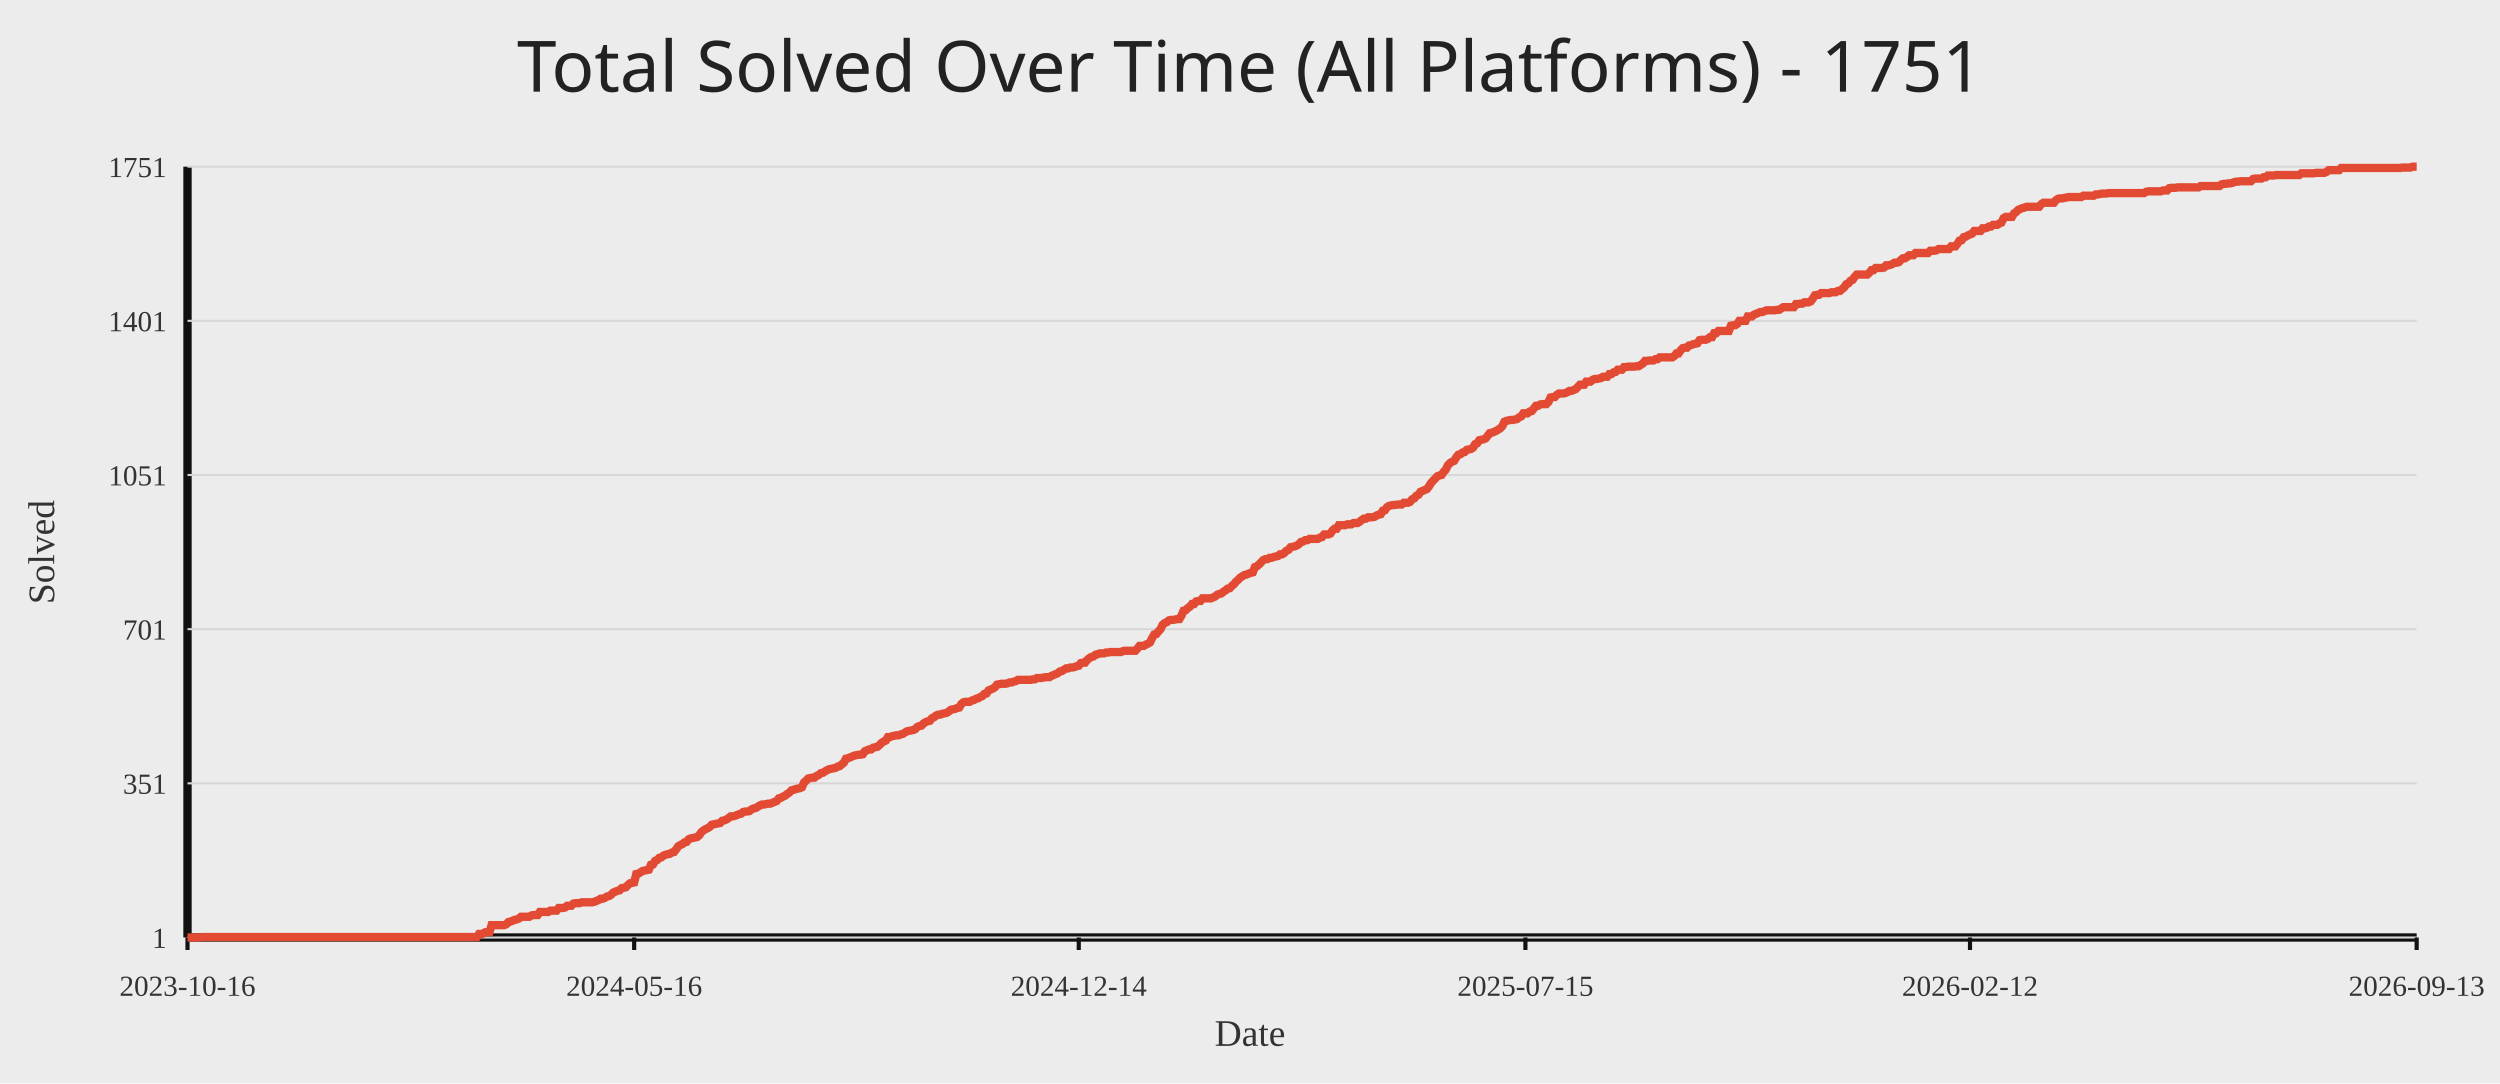
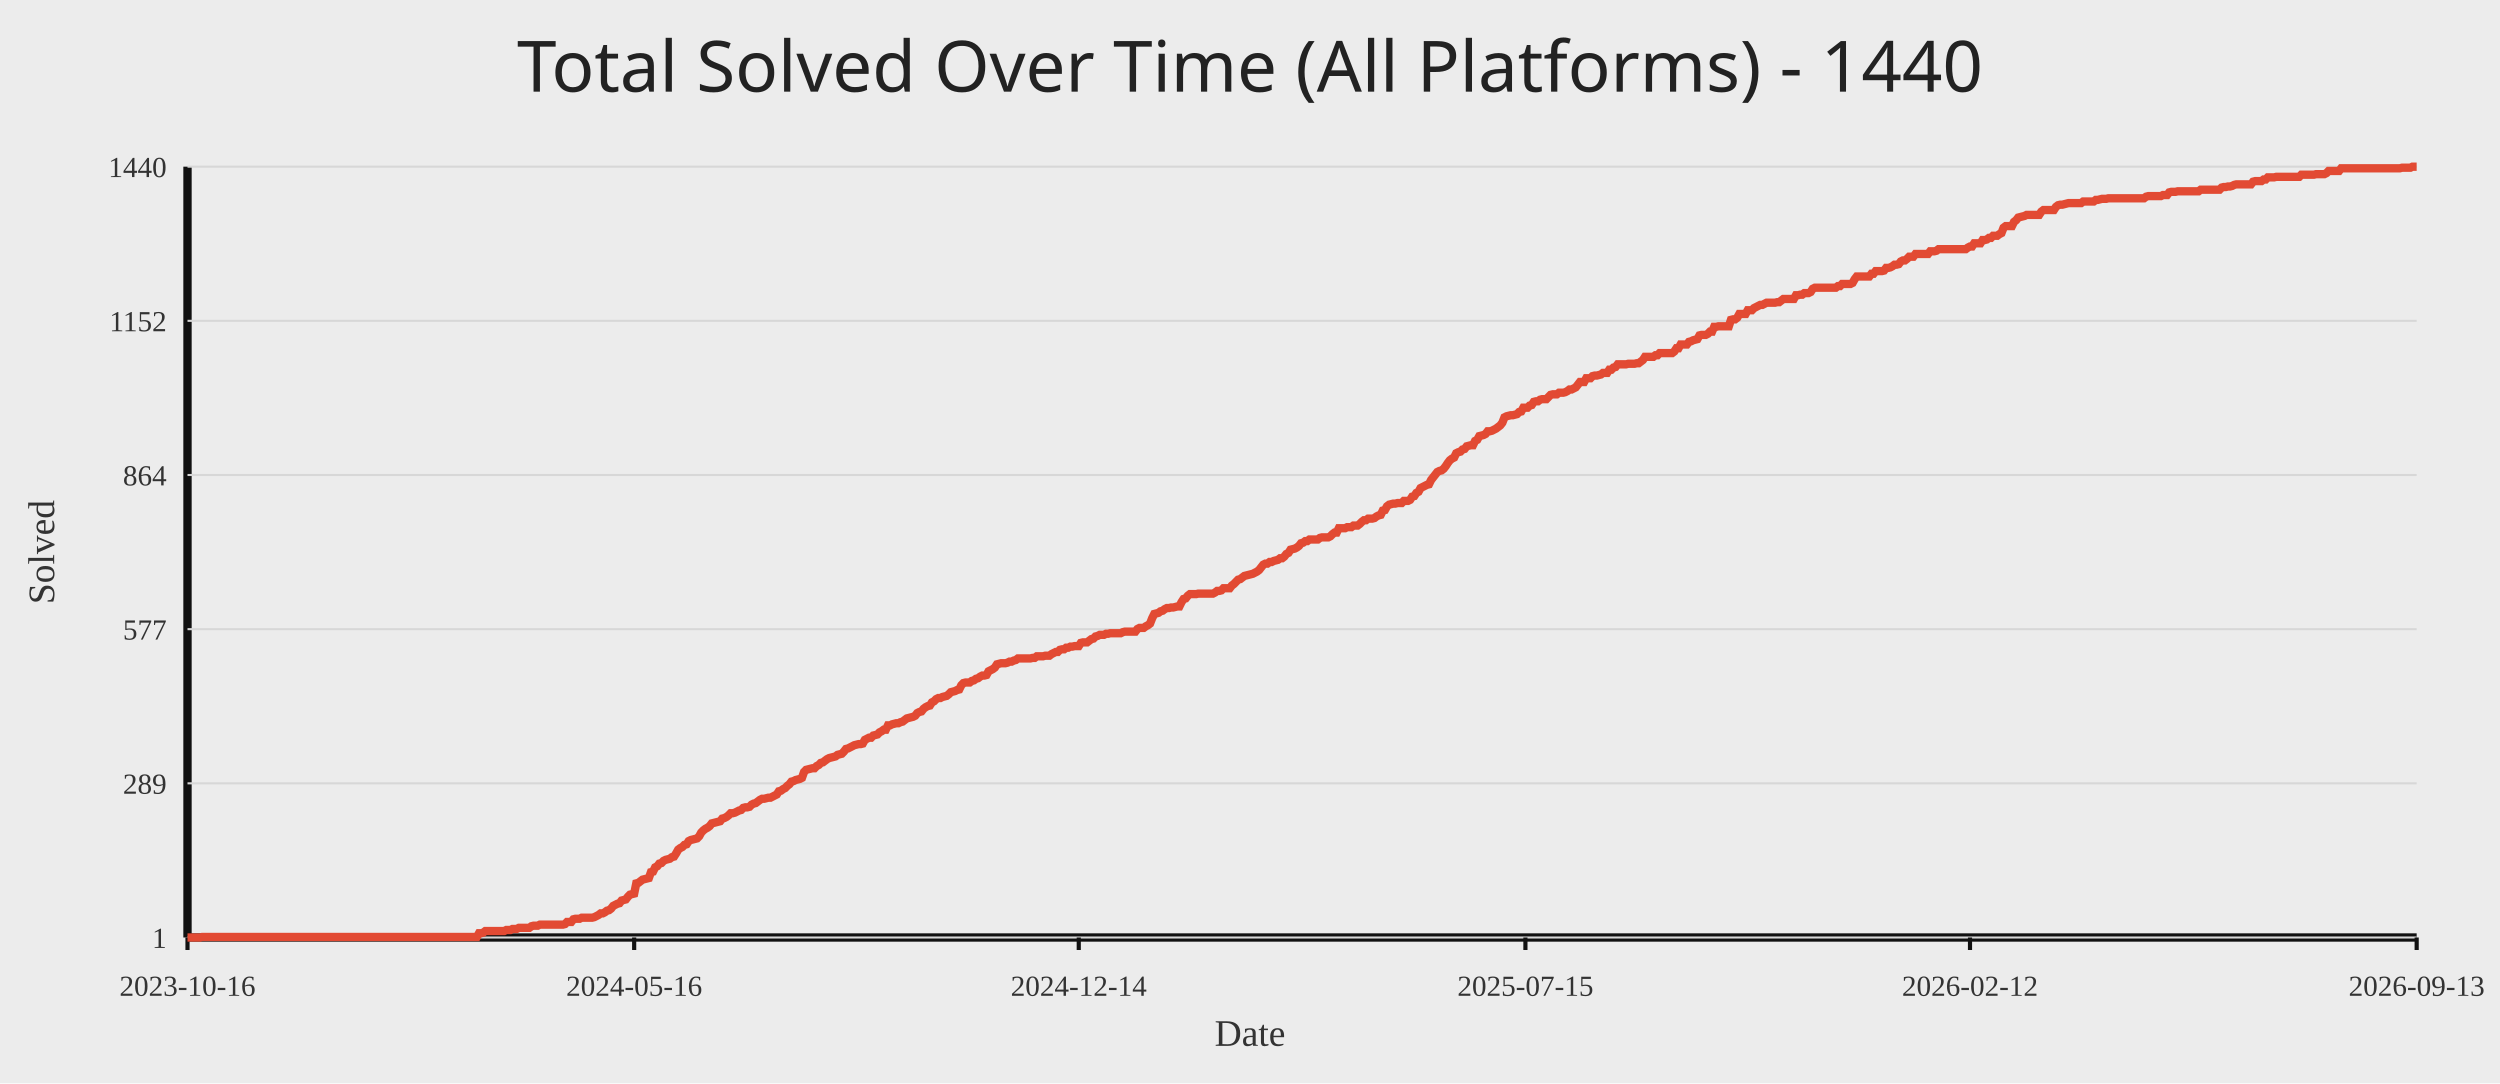
<svg xmlns="http://www.w3.org/2000/svg" width="1200" height="520">
  <rect width="100%" height="100%" fill="#ececec" />
-   <text x="50%" y="44" text-anchor="middle" fill="#222" font-size="34" font-family="Comic Sans MS, Segoe UI">Total Solved Over Time (All Platforms) - 1751</text>
+   <text x="50%" y="44" text-anchor="middle" fill="#222" font-size="34" font-family="Comic Sans MS, Segoe UI">Total Solved Over Time (All Platforms) - 1440</text>
  <line x1="90" y1="450" x2="1160" y2="450" stroke="#111" stroke-width="4" />
  <line x1="90" y1="80" x2="90" y2="450" stroke="#111" stroke-width="4" />
  <line x1="90" y1="450.00" x2="1160" y2="450.00" stroke="#d7d7d7" stroke-width="1" />
  <text x="80" y="455.00" text-anchor="end" fill="#333" font-size="14">1</text>
  <line x1="90" y1="376.00" x2="1160" y2="376.00" stroke="#d7d7d7" stroke-width="1" />
-   <text x="80" y="381.00" text-anchor="end" fill="#333" font-size="14">351</text>
+   <text x="80" y="381.00" text-anchor="end" fill="#333" font-size="14">289</text>
  <line x1="90" y1="302.00" x2="1160" y2="302.00" stroke="#d7d7d7" stroke-width="1" />
-   <text x="80" y="307.00" text-anchor="end" fill="#333" font-size="14">701</text>
+   <text x="80" y="307.00" text-anchor="end" fill="#333" font-size="14">577</text>
  <line x1="90" y1="228.00" x2="1160" y2="228.00" stroke="#d7d7d7" stroke-width="1" />
-   <text x="80" y="233.00" text-anchor="end" fill="#333" font-size="14">1051</text>
+   <text x="80" y="233.00" text-anchor="end" fill="#333" font-size="14">864</text>
  <line x1="90" y1="154.00" x2="1160" y2="154.00" stroke="#d7d7d7" stroke-width="1" />
-   <text x="80" y="159.00" text-anchor="end" fill="#333" font-size="14">1401</text>
+   <text x="80" y="159.00" text-anchor="end" fill="#333" font-size="14">1152</text>
  <line x1="90" y1="80.00" x2="1160" y2="80.00" stroke="#d7d7d7" stroke-width="1" />
-   <text x="80" y="85.00" text-anchor="end" fill="#333" font-size="14">1751</text>
+   <text x="80" y="85.00" text-anchor="end" fill="#333" font-size="14">1440</text>
  <line x1="90.00" y1="450" x2="90.00" y2="456" stroke="#111" stroke-width="2" />
  <text x="90.00" y="478" text-anchor="middle" fill="#333" font-size="14">2023-10-16</text>
  <line x1="304.40" y1="450" x2="304.40" y2="456" stroke="#111" stroke-width="2" />
  <text x="304.40" y="478" text-anchor="middle" fill="#333" font-size="14">2024-05-16</text>
  <line x1="517.80" y1="450" x2="517.80" y2="456" stroke="#111" stroke-width="2" />
  <text x="517.80" y="478" text-anchor="middle" fill="#333" font-size="14">2024-12-14</text>
  <line x1="732.20" y1="450" x2="732.20" y2="456" stroke="#111" stroke-width="2" />
  <text x="732.20" y="478" text-anchor="middle" fill="#333" font-size="14">2025-07-15</text>
  <line x1="945.60" y1="450" x2="945.60" y2="456" stroke="#111" stroke-width="2" />
  <text x="945.60" y="478" text-anchor="middle" fill="#333" font-size="14">2026-02-12</text>
  <line x1="1160.00" y1="450" x2="1160.00" y2="456" stroke="#111" stroke-width="2" />
  <text x="1160.00" y="478" text-anchor="middle" fill="#333" font-size="14">2026-09-13</text>
-   <polyline fill="none" stroke="#e24a33" stroke-width="4" points="90.00,450.00 91.01,450.00 92.01,450.00 93.02,450.00 94.03,450.00 95.03,450.00 96.04,450.00 97.05,449.79 98.05,449.79 99.06,449.79 100.07,449.79 101.07,449.79 102.08,449.79 103.09,449.79 104.09,449.79 105.10,449.79 106.11,449.79 107.11,449.79 108.12,449.79 109.13,449.79 110.13,449.79 111.14,449.79 112.14,449.79 113.15,449.79 114.16,449.79 115.16,449.79 116.17,449.79 117.18,449.79 118.18,449.79 119.19,449.79 120.20,449.79 121.20,449.79 122.21,449.79 123.22,449.79 124.22,449.79 125.23,449.79 126.24,449.79 127.24,449.79 128.25,449.79 129.26,449.79 130.26,449.79 131.27,449.79 132.28,449.79 133.28,449.79 134.29,449.79 135.30,449.79 136.30,449.79 137.31,449.79 138.32,449.79 139.32,449.79 140.33,449.79 141.34,449.79 142.34,449.79 143.35,449.79 144.36,449.79 145.36,449.79 146.37,449.79 147.38,449.79 148.38,449.79 149.39,449.79 150.40,449.79 151.40,449.79 152.41,449.79 153.41,449.79 154.42,449.79 155.43,449.79 156.43,449.79 157.44,449.79 158.45,449.79 159.45,449.79 160.46,449.79 161.47,449.79 162.47,449.79 163.48,449.79 164.49,449.79 165.49,449.79 166.50,449.79 167.51,449.79 168.51,449.79 169.52,449.79 170.53,449.79 171.53,449.79 172.54,449.79 173.55,449.79 174.55,449.79 175.56,449.79 176.57,449.79 177.57,449.79 178.58,449.79 179.59,449.79 180.59,449.79 181.60,449.79 182.61,449.79 183.61,449.79 184.62,449.79 185.63,449.79 186.63,449.79 187.64,449.79 188.65,449.79 189.65,449.79 190.66,449.79 191.67,449.79 192.67,449.79 193.68,449.79 194.68,449.79 195.69,449.79 196.70,449.79 197.70,449.79 198.71,449.79 199.72,449.79 200.72,449.79 201.73,449.79 202.74,449.79 203.74,449.79 204.75,449.79 205.76,449.79 206.76,449.79 207.77,449.79 208.78,449.79 209.78,449.79 210.79,449.79 211.80,449.79 212.80,449.79 213.81,449.79 214.82,449.79 215.82,449.79 216.83,449.79 217.84,449.79 218.84,449.79 219.85,449.79 220.86,449.79 221.86,449.79 222.87,449.79 223.88,449.79 224.88,449.79 225.89,449.79 226.90,449.79 227.90,449.79 228.91,449.79 229.92,448.31 230.92,448.31 231.93,448.10 232.94,447.46 233.94,447.46 234.95,447.46 235.95,444.08 236.96,444.08 237.97,444.08 238.97,444.08 239.98,444.08 240.99,444.08 241.99,444.08 243.00,443.66 244.01,442.60 245.01,442.39 246.02,441.97 247.03,441.54 248.03,441.33 249.04,440.91 250.05,440.06 251.05,440.06 252.06,440.06 253.07,440.06 254.07,440.06 255.08,439.43 256.09,439.22 257.09,439.22 258.10,439.22 259.11,437.74 260.11,437.74 261.12,437.74 262.13,437.74 263.13,437.74 264.14,437.10 265.15,437.10 266.15,437.10 267.16,437.10 268.17,435.83 269.17,435.83 270.18,435.83 271.19,435.62 272.19,434.78 273.20,434.78 274.21,434.78 275.21,433.72 276.22,433.51 277.22,433.51 278.23,433.51 279.24,433.09 280.24,433.09 281.25,433.09 282.26,433.09 283.26,433.09 284.27,433.09 285.28,432.87 286.28,432.45 287.29,432.03 288.30,431.39 289.30,431.39 290.31,430.97 291.32,430.34 292.32,430.13 293.33,429.49 294.34,428.43 295.34,428.01 296.35,427.59 297.36,427.38 298.36,426.32 299.37,426.11 300.38,425.90 301.38,424.84 302.39,423.99 303.40,423.78 304.40,423.57 305.41,419.55 306.42,419.34 307.42,418.71 308.43,418.07 309.44,417.86 310.44,417.65 311.45,417.44 312.46,415.11 313.46,414.90 314.47,413.21 315.48,412.79 316.48,411.73 317.49,411.52 318.49,410.67 319.50,410.25 320.51,410.04 321.51,409.83 322.52,409.19 323.53,408.98 324.53,407.71 325.54,406.23 326.55,405.60 327.55,405.18 328.56,404.33 329.57,404.12 330.57,402.85 331.58,402.43 332.59,402.22 333.59,402.01 334.60,401.79 335.61,400.95 336.61,399.47 337.62,398.62 338.63,397.99 339.63,397.57 340.64,396.93 341.65,395.87 342.65,395.66 343.66,395.45 344.67,395.24 345.67,395.03 346.68,393.97 347.69,393.76 348.69,393.34 349.70,392.70 350.71,391.86 351.71,391.86 352.72,391.65 353.73,391.22 354.73,390.80 355.74,390.59 356.75,389.74 357.75,389.53 358.76,389.53 359.76,389.32 360.77,388.47 361.78,388.05 362.78,387.84 363.79,387.21 364.80,386.57 365.80,386.15 366.81,386.15 367.82,385.94 368.82,385.73 369.83,385.73 370.84,385.30 371.84,384.88 372.85,384.46 373.86,383.19 374.86,382.98 375.87,382.34 376.88,381.92 377.88,381.07 378.89,380.44 379.90,379.38 380.90,379.17 381.91,378.75 382.92,378.54 383.92,378.33 384.93,377.90 385.94,375.58 386.94,374.73 387.95,373.67 388.96,373.46 389.96,373.25 390.97,373.25 391.98,372.41 392.98,371.98 393.99,371.14 395.00,370.93 396.00,370.29 397.01,369.66 398.02,369.23 399.02,369.02 400.03,368.81 401.03,368.60 402.04,367.97 403.05,367.75 404.05,366.91 405.06,366.06 406.07,364.16 407.07,363.95 408.08,363.53 409.09,363.10 410.09,362.68 411.10,362.47 412.11,362.26 413.11,362.26 414.12,362.05 415.13,360.57 416.13,360.14 417.14,359.72 418.15,359.72 419.15,358.87 420.16,358.66 421.17,358.45 422.17,357.61 423.18,356.55 424.19,355.91 425.19,355.49 426.20,353.80 427.21,353.80 428.21,353.38 429.22,353.17 430.23,352.95 431.23,352.95 432.24,352.53 433.25,352.32 434.25,351.69 435.26,351.05 436.27,350.84 437.27,350.63 438.28,350.42 439.29,349.99 440.29,348.94 441.30,348.51 442.30,348.30 443.31,347.25 444.32,346.61 445.32,346.19 446.33,345.98 447.34,344.71 448.34,344.29 449.35,343.44 450.36,343.02 451.36,343.02 452.37,342.59 453.38,342.38 454.38,342.17 455.39,341.54 456.40,340.69 457.40,340.48 458.41,340.27 459.42,339.85 460.42,339.63 461.43,337.94 462.44,337.10 463.44,336.89 464.45,336.89 465.46,336.89 466.46,336.25 467.47,336.04 468.48,335.41 469.48,335.19 470.49,334.56 471.50,334.14 472.50,333.08 473.51,332.87 474.52,331.39 475.52,330.97 476.53,330.54 477.54,329.91 478.54,328.64 479.55,328.43 480.56,328.22 481.56,328.22 482.57,328.22 483.57,328.01 484.58,327.58 485.59,327.58 486.59,327.16 487.60,326.95 488.61,326.31 489.61,326.31 490.62,326.31 491.63,326.31 492.63,326.31 493.64,326.31 494.65,326.31 495.65,326.10 496.66,326.10 497.67,325.47 498.67,325.47 499.68,325.47 500.69,325.26 501.69,325.05 502.70,325.05 503.71,325.05 504.71,324.41 505.72,323.99 506.73,323.57 507.73,323.14 508.74,322.30 509.75,322.09 510.75,321.45 511.76,320.82 512.77,320.82 513.77,320.39 514.78,320.39 515.79,320.18 516.79,319.76 517.80,319.55 518.81,318.28 519.81,318.07 520.82,318.07 521.83,316.80 522.83,315.95 523.84,315.32 524.84,315.11 525.85,314.26 526.86,314.05 527.86,313.63 528.87,313.63 529.88,313.63 530.88,313.21 531.89,313.21 532.90,312.99 533.90,312.99 534.91,312.99 535.92,312.99 536.92,312.99 537.93,312.99 538.94,312.57 539.94,312.36 540.95,312.36 541.96,312.36 542.96,312.36 543.97,312.36 544.98,312.36 545.98,311.30 546.99,310.03 548.00,310.03 549.00,310.03 550.01,309.40 551.02,308.98 552.02,308.34 553.03,306.23 554.04,304.54 555.04,304.33 556.05,303.06 557.06,302.00 558.06,299.89 559.07,299.04 560.08,298.62 561.08,297.77 562.09,297.56 563.10,297.56 564.10,297.35 565.11,297.14 566.11,297.14 567.12,295.45 568.13,293.12 569.13,292.91 570.14,291.85 571.15,291.22 572.15,289.95 573.16,289.95 574.17,288.68 575.17,288.47 576.18,288.47 577.19,287.20 578.19,287.20 579.20,287.20 580.21,287.20 581.21,287.20 582.22,286.78 583.23,286.35 584.23,285.51 585.24,285.09 586.25,284.87 587.25,284.03 588.26,283.39 589.27,282.55 590.27,282.34 591.28,281.28 592.29,280.43 593.29,279.17 594.30,278.32 595.31,277.26 596.31,276.63 597.32,275.99 598.33,275.78 599.33,275.36 600.34,274.94 601.35,274.73 602.35,272.19 603.36,271.77 604.37,270.92 605.37,269.86 606.38,268.81 607.38,268.38 608.39,268.38 609.40,267.75 610.40,267.75 611.41,267.33 612.42,267.11 613.42,266.90 614.43,266.06 615.44,266.06 616.44,265.42 617.45,264.37 618.46,263.94 619.46,262.67 620.47,262.46 621.48,262.25 622.48,261.83 623.49,261.19 624.50,260.14 625.50,259.93 626.51,259.29 627.52,259.29 628.52,258.66 629.53,258.66 630.54,258.66 631.54,258.66 632.55,258.66 633.56,258.02 634.56,257.81 635.57,256.54 636.58,256.54 637.58,256.54 638.59,256.12 639.60,254.64 640.60,253.79 641.61,253.79 642.62,252.10 643.62,252.10 644.63,252.10 645.63,252.10 646.64,251.68 647.65,251.68 648.65,251.68 649.66,251.05 650.67,251.05 651.67,251.05 652.68,250.41 653.69,249.57 654.69,248.93 655.70,248.93 656.71,248.30 657.71,248.30 658.72,248.30 659.73,248.09 660.73,247.45 661.74,247.03 662.75,246.82 663.75,245.13 664.76,244.91 665.77,243.43 666.77,242.80 667.78,242.59 668.79,242.38 669.79,242.38 670.80,242.17 671.81,242.17 672.81,242.17 673.82,241.32 674.83,241.32 675.83,241.32 676.84,240.90 677.85,239.63 678.85,239.21 679.86,237.94 680.87,237.51 681.87,236.03 682.88,235.61 683.89,235.19 684.89,234.77 685.90,233.50 686.90,231.81 687.91,230.75 688.92,229.69 689.92,228.63 690.93,228.21 691.94,228.00 692.94,226.52 693.95,225.46 694.96,223.35 695.96,222.29 696.97,221.66 697.98,221.23 698.98,219.54 699.99,218.27 701.00,218.06 702.00,217.22 703.01,217.01 704.02,215.95 705.02,215.74 706.03,215.53 707.04,214.89 708.04,213.20 709.05,212.78 710.06,211.30 711.06,211.09 712.07,210.87 713.08,210.45 714.08,209.18 715.09,207.91 716.10,207.70 717.10,207.28 718.11,206.86 719.12,206.22 720.12,205.59 721.13,204.53 722.14,202.42 723.14,201.99 724.15,201.78 725.16,201.57 726.16,201.57 727.17,201.36 728.17,201.15 729.18,200.30 730.19,199.88 731.19,198.40 732.20,198.40 733.21,198.40 734.21,197.55 735.22,197.34 736.23,196.07 737.23,194.81 738.24,194.81 739.25,194.17 740.25,193.96 741.26,193.96 742.27,193.96 743.27,192.90 744.28,190.79 745.29,190.58 746.29,190.58 747.30,189.52 748.31,188.89 749.31,188.89 750.32,188.89 751.33,188.67 752.33,188.25 753.34,187.62 754.35,187.62 755.35,187.19 756.36,186.77 757.37,185.71 758.37,184.66 759.38,184.66 760.39,184.66 761.39,183.18 762.40,183.18 763.41,183.18 764.41,182.33 765.42,181.91 766.43,181.91 767.43,181.70 768.44,181.49 769.44,180.85 770.45,180.85 771.46,180.85 772.46,179.58 773.47,179.58 774.48,178.74 775.48,178.53 776.49,177.47 777.50,177.47 778.50,177.47 779.51,176.20 780.52,176.20 781.52,175.99 782.53,175.99 783.54,175.99 784.54,175.99 785.55,175.78 786.56,175.78 787.56,175.14 788.57,174.51 789.58,173.24 790.58,173.24 791.59,173.03 792.60,173.03 793.60,173.03 794.61,172.39 795.62,172.39 796.62,171.55 797.63,171.55 798.64,171.55 799.64,171.55 800.65,171.55 801.66,171.55 802.66,171.55 803.67,170.91 804.68,169.65 805.68,169.65 806.69,168.17 807.70,167.11 808.70,166.90 809.71,166.90 810.71,165.84 811.72,165.63 812.73,165.21 813.73,164.99 814.74,164.78 815.75,163.30 816.75,163.09 817.76,163.09 818.77,163.09 819.77,162.67 820.78,161.82 821.79,161.82 822.79,159.92 823.80,159.92 824.81,158.86 825.81,158.86 826.82,158.86 827.83,158.86 828.83,158.86 829.84,158.86 830.85,156.33 831.85,156.11 832.86,156.11 833.87,155.48 834.87,154.00 835.88,154.00 836.89,154.00 837.89,154.00 838.90,151.89 839.91,151.89 840.91,151.89 841.92,151.04 842.93,150.62 843.93,150.19 844.94,149.77 845.95,149.77 846.95,149.35 847.96,148.93 848.97,148.93 849.97,148.93 850.98,148.93 851.98,148.93 852.99,148.71 854.00,148.71 855.00,148.08 856.01,147.45 857.02,147.45 858.02,147.45 859.03,147.45 860.04,147.45 861.04,147.45 862.05,145.97 863.06,145.97 864.06,145.75 865.07,145.75 866.08,145.12 867.08,145.12 868.09,145.12 869.10,144.70 870.10,143.43 871.11,141.74 872.12,141.53 873.12,141.53 874.13,140.68 875.14,140.68 876.14,140.68 877.15,140.68 878.16,140.68 879.16,140.26 880.17,140.26 881.18,140.26 882.18,139.62 883.19,139.62 884.20,138.78 885.20,137.93 886.21,136.45 887.22,136.03 888.22,134.76 889.23,134.34 890.24,132.86 891.24,131.80 892.25,131.80 893.25,131.80 894.26,131.80 895.27,131.80 896.27,131.80 897.28,130.95 898.29,129.69 899.29,129.69 900.30,128.63 901.31,128.63 902.31,128.63 903.32,128.63 904.33,128.42 905.33,127.36 906.34,127.36 907.35,127.15 908.35,126.73 909.36,126.09 910.37,126.09 911.37,125.88 912.38,124.82 913.39,123.98 914.39,123.98 915.40,123.34 916.41,122.50 917.41,122.50 918.42,122.50 919.43,121.44 920.43,121.44 921.44,121.44 922.45,121.44 923.45,121.44 924.46,121.44 925.47,121.44 926.47,120.38 927.48,120.38 928.49,120.38 929.49,120.17 930.50,119.54 931.51,119.54 932.51,119.54 933.52,119.54 934.52,119.54 935.53,119.54 936.54,118.27 937.54,118.27 938.55,118.27 939.56,117.00 940.56,115.52 941.57,115.31 942.58,113.83 943.58,113.62 944.59,112.98 945.60,112.56 946.60,112.14 947.61,110.87 948.62,110.87 949.62,110.87 950.63,110.87 951.64,109.60 952.64,109.60 953.65,109.39 954.66,108.75 955.66,108.75 956.67,107.91 957.68,107.91 958.68,107.91 959.69,107.27 960.70,106.85 961.70,104.74 962.71,104.10 963.72,104.10 964.72,104.10 965.73,104.10 966.74,102.41 967.74,101.78 968.75,100.72 969.76,100.30 970.76,99.87 971.77,99.66 972.78,99.24 973.78,99.24 974.79,99.24 975.79,99.24 976.80,99.24 977.81,99.24 978.81,99.24 979.82,97.97 980.83,97.34 981.83,97.34 982.84,97.34 983.85,97.34 984.85,97.34 985.86,97.34 986.87,96.07 987.87,95.43 988.88,95.22 989.89,95.22 990.89,95.01 991.90,94.80 992.91,94.59 993.91,94.59 994.92,94.59 995.93,94.59 996.93,94.59 997.94,94.59 998.95,94.59 999.95,93.95 1000.96,93.95 1001.97,93.95 1002.97,93.95 1003.98,93.95 1004.99,93.95 1005.99,93.32 1007.00,93.32 1008.01,93.11 1009.01,92.90 1010.02,92.90 1011.03,92.90 1012.03,92.69 1013.04,92.69 1014.05,92.69 1015.05,92.69 1016.06,92.69 1017.06,92.69 1018.07,92.69 1019.08,92.69 1020.08,92.69 1021.09,92.69 1022.10,92.69 1023.10,92.69 1024.11,92.69 1025.12,92.69 1026.12,92.69 1027.13,92.69 1028.14,92.69 1029.14,92.69 1030.15,92.05 1031.16,91.84 1032.16,91.84 1033.17,91.84 1034.18,91.84 1035.18,91.84 1036.19,91.84 1037.20,91.84 1038.20,91.42 1039.21,91.42 1040.22,91.42 1041.22,90.36 1042.23,90.15 1043.24,90.15 1044.24,90.15 1045.25,89.94 1046.26,89.94 1047.26,89.94 1048.27,89.94 1049.28,89.94 1050.28,89.94 1051.29,89.94 1052.30,89.94 1053.30,89.94 1054.31,89.94 1055.32,89.94 1056.32,89.30 1057.33,89.30 1058.33,89.30 1059.34,89.30 1060.35,89.30 1061.35,89.30 1062.36,89.30 1063.37,89.30 1064.37,89.30 1065.38,89.30 1066.39,88.46 1067.39,88.25 1068.40,88.25 1069.41,88.03 1070.41,88.03 1071.42,87.82 1072.43,87.40 1073.43,87.19 1074.44,87.19 1075.45,86.98 1076.45,86.98 1077.46,86.98 1078.47,86.98 1079.47,86.98 1080.48,86.98 1081.49,85.92 1082.49,85.71 1083.50,85.71 1084.51,85.71 1085.51,85.71 1086.52,85.07 1087.53,85.07 1088.53,84.23 1089.54,84.23 1090.55,84.23 1091.55,84.23 1092.56,84.02 1093.57,84.02 1094.57,84.02 1095.58,84.02 1096.59,84.02 1097.59,84.02 1098.60,84.02 1099.60,84.02 1100.61,84.02 1101.62,84.02 1102.62,84.02 1103.63,84.02 1104.64,83.17 1105.64,83.17 1106.65,83.17 1107.66,83.17 1108.66,83.17 1109.67,83.17 1110.68,83.17 1111.68,82.96 1112.69,82.96 1113.70,82.96 1114.70,82.96 1115.71,82.96 1116.72,82.54 1117.72,81.69 1118.73,81.69 1119.74,81.69 1120.74,81.69 1121.75,81.69 1122.76,81.69 1123.76,80.63 1124.77,80.63 1125.78,80.63 1126.78,80.63 1127.79,80.63 1128.80,80.63 1129.80,80.63 1130.81,80.63 1131.82,80.63 1132.82,80.63 1133.83,80.63 1134.84,80.63 1135.84,80.63 1136.85,80.63 1137.86,80.63 1138.86,80.63 1139.87,80.63 1140.87,80.63 1141.88,80.63 1142.89,80.63 1143.89,80.63 1144.90,80.63 1145.91,80.63 1146.91,80.63 1147.92,80.63 1148.93,80.63 1149.93,80.63 1150.94,80.63 1151.95,80.63 1152.95,80.42 1153.96,80.42 1154.97,80.42 1155.97,80.42 1156.98,80.42 1157.99,80.00 1158.99,80.00 1160.00,80.00" />
+   <polyline fill="none" stroke="#e24a33" stroke-width="4" points="90.00,450.00 91.01,450.00 92.01,450.00 93.02,450.00 94.03,450.00 95.03,450.00 96.04,450.00 97.05,449.74 98.05,449.74 99.06,449.74 100.07,449.74 101.07,449.74 102.08,449.74 103.09,449.74 104.09,449.74 105.10,449.74 106.11,449.74 107.11,449.74 108.12,449.74 109.13,449.74 110.13,449.74 111.14,449.74 112.14,449.74 113.15,449.74 114.16,449.74 115.16,449.74 116.17,449.74 117.18,449.74 118.18,449.74 119.19,449.74 120.20,449.74 121.20,449.74 122.21,449.74 123.22,449.74 124.22,449.74 125.23,449.74 126.24,449.74 127.24,449.74 128.25,449.74 129.26,449.74 130.26,449.74 131.27,449.74 132.28,449.74 133.28,449.74 134.29,449.74 135.30,449.74 136.30,449.74 137.31,449.74 138.32,449.74 139.32,449.74 140.33,449.74 141.34,449.74 142.34,449.74 143.35,449.74 144.36,449.74 145.36,449.74 146.37,449.74 147.38,449.74 148.38,449.74 149.39,449.74 150.40,449.74 151.40,449.74 152.41,449.74 153.41,449.74 154.42,449.74 155.43,449.74 156.43,449.74 157.44,449.74 158.45,449.74 159.45,449.74 160.46,449.74 161.47,449.74 162.47,449.74 163.48,449.74 164.49,449.74 165.49,449.74 166.50,449.74 167.51,449.74 168.51,449.74 169.52,449.74 170.53,449.74 171.53,449.74 172.54,449.74 173.55,449.74 174.55,449.74 175.56,449.74 176.57,449.74 177.57,449.74 178.58,449.74 179.59,449.74 180.59,449.74 181.60,449.74 182.61,449.74 183.61,449.74 184.62,449.74 185.63,449.74 186.63,449.74 187.64,449.74 188.65,449.74 189.65,449.74 190.66,449.74 191.67,449.74 192.67,449.74 193.68,449.74 194.68,449.74 195.69,449.74 196.70,449.74 197.70,449.74 198.71,449.74 199.72,449.74 200.72,449.74 201.73,449.74 202.74,449.74 203.74,449.74 204.75,449.74 205.76,449.74 206.76,449.74 207.77,449.74 208.78,449.74 209.78,449.74 210.79,449.74 211.80,449.74 212.80,449.74 213.81,449.74 214.82,449.74 215.82,449.74 216.83,449.74 217.84,449.74 218.84,449.74 219.85,449.74 220.86,449.74 221.86,449.74 222.87,449.74 223.88,449.74 224.88,449.74 225.89,449.74 226.90,449.74 227.90,449.74 228.91,449.74 229.92,447.94 230.92,447.94 231.93,447.69 232.94,446.91 233.94,446.91 234.95,446.91 235.95,446.91 236.96,446.91 237.97,446.91 238.97,446.91 239.98,446.91 240.99,446.91 241.99,446.91 243.00,446.40 244.01,446.40 245.01,446.40 246.02,445.89 247.03,445.89 248.03,445.89 249.04,445.37 250.05,445.37 251.05,445.37 252.06,445.37 253.07,445.37 254.07,445.37 255.08,444.60 256.09,444.34 257.09,444.34 258.10,444.34 259.11,443.83 260.11,443.83 261.12,443.83 262.13,443.83 263.13,443.83 264.14,443.83 265.15,443.83 266.15,443.83 267.16,443.83 268.17,443.83 269.17,443.83 270.18,443.83 271.19,443.57 272.19,442.54 273.20,442.54 274.21,442.54 275.21,441.26 276.22,441.00 277.22,441.00 278.23,441.00 279.24,440.49 280.24,440.49 281.25,440.49 282.26,440.49 283.26,440.49 284.27,440.49 285.28,440.23 286.28,439.72 287.29,439.20 288.30,438.43 289.30,438.43 290.31,437.92 291.32,437.14 292.32,436.89 293.33,436.12 294.34,434.83 295.34,434.32 296.35,433.80 297.36,433.54 298.36,432.26 299.37,432.00 300.38,431.74 301.38,430.46 302.39,429.43 303.40,429.17 304.40,428.92 305.41,424.03 306.42,423.77 307.42,423.00 308.43,422.23 309.44,421.97 310.44,421.72 311.45,421.46 312.46,418.63 313.46,418.37 314.47,416.32 315.48,415.80 316.48,414.52 317.49,414.26 318.49,413.23 319.50,412.72 320.51,412.46 321.51,412.20 322.52,411.43 323.53,411.17 324.53,409.63 325.54,407.83 326.55,407.06 327.55,406.55 328.56,405.52 329.57,405.26 330.57,403.72 331.58,403.20 332.59,402.95 333.59,402.69 334.60,402.43 335.61,401.40 336.61,399.60 337.62,398.58 338.63,397.80 339.63,397.29 340.64,396.52 341.65,395.23 342.65,394.98 343.66,394.72 344.67,394.46 345.67,394.20 346.68,392.92 347.69,392.66 348.69,392.15 349.70,391.38 350.71,390.35 351.71,390.35 352.72,390.09 353.73,389.58 354.73,389.06 355.74,388.80 356.75,387.78 357.75,387.52 358.76,387.52 359.76,387.26 360.77,386.23 361.78,385.72 362.78,385.46 363.79,384.69 364.80,383.92 365.80,383.41 366.81,383.41 367.82,383.15 368.82,382.89 369.83,382.89 370.84,382.38 371.84,381.86 372.85,381.35 373.86,379.81 374.86,379.55 375.87,378.78 376.88,378.26 377.88,377.23 378.89,376.46 379.90,375.18 380.90,374.92 381.91,374.41 382.92,374.15 383.92,373.89 384.93,373.38 385.94,370.55 386.94,369.52 387.95,369.26 388.96,369.01 389.96,368.75 390.97,368.75 391.98,367.72 392.98,367.21 393.99,366.18 395.00,365.92 396.00,365.15 397.01,364.38 398.02,363.86 399.02,363.61 400.03,363.35 401.03,363.09 402.04,362.32 403.05,362.06 404.05,361.81 405.06,360.78 406.07,359.49 407.07,359.24 408.08,358.72 409.09,358.21 410.09,357.69 411.10,357.44 412.11,357.18 413.11,357.18 414.12,356.92 415.13,355.12 416.13,354.61 417.14,354.09 418.15,354.09 419.15,353.06 420.16,352.81 421.17,352.55 422.17,351.52 423.18,351.01 424.19,350.24 425.19,350.24 426.20,348.18 427.21,348.18 428.21,347.67 429.22,347.41 430.23,347.15 431.23,347.15 432.24,346.64 433.25,346.38 434.25,345.61 435.26,344.84 436.27,344.58 437.27,344.32 438.28,344.07 439.29,343.55 440.29,342.27 441.30,341.75 442.30,341.49 443.31,340.21 444.32,339.44 445.32,338.92 446.33,338.67 447.34,337.12 448.34,336.61 449.35,335.58 450.36,335.07 451.36,335.07 452.37,334.55 453.38,334.29 454.38,334.04 455.39,333.27 456.40,332.24 457.40,331.98 458.41,331.72 459.42,331.21 460.42,330.95 461.43,328.90 462.44,327.87 463.44,327.61 464.45,327.61 465.46,327.61 466.46,326.84 467.47,326.58 468.48,325.81 469.48,325.55 470.49,324.78 471.50,324.27 472.50,324.27 473.51,324.01 474.52,322.21 475.52,321.70 476.53,321.18 477.54,320.41 478.54,318.87 479.55,318.61 480.56,318.35 481.56,318.35 482.57,318.35 483.57,318.10 484.58,317.58 485.59,317.58 486.59,317.07 487.60,316.81 488.61,316.04 489.61,316.04 490.62,316.04 491.63,316.04 492.63,316.04 493.64,316.04 494.65,316.04 495.65,315.78 496.66,315.78 497.67,315.01 498.67,315.01 499.68,315.01 500.69,315.01 501.69,314.75 502.70,314.75 503.71,314.75 504.71,313.98 505.72,313.47 506.73,312.95 507.73,312.95 508.74,311.92 509.75,311.67 510.75,311.67 511.76,310.90 512.77,310.90 513.77,310.38 514.78,310.38 515.79,310.13 516.79,310.13 517.80,310.13 518.81,308.58 519.81,308.33 520.82,308.33 521.83,308.33 522.83,307.55 523.84,306.78 524.84,306.53 525.85,305.50 526.86,305.24 527.86,304.73 528.87,304.73 529.88,304.73 530.88,304.21 531.89,304.21 532.90,303.95 533.90,303.95 534.91,303.95 535.92,303.95 536.92,303.95 537.93,303.95 538.94,303.44 539.94,303.18 540.95,303.18 541.96,303.18 542.96,303.18 543.97,303.18 544.98,303.18 545.98,301.90 546.99,301.38 548.00,301.38 549.00,301.38 550.01,300.61 551.02,300.10 552.02,299.33 553.03,296.75 554.04,294.70 555.04,294.44 556.05,294.18 557.06,293.41 558.06,293.15 559.07,292.38 560.08,291.87 561.08,291.87 562.09,291.61 563.10,291.61 564.10,291.36 565.11,291.10 566.11,291.10 567.12,289.04 568.13,287.50 569.13,287.24 570.14,285.96 571.15,285.18 572.15,285.18 573.16,285.18 574.17,285.18 575.17,284.93 576.18,284.93 577.19,284.93 578.19,284.93 579.20,284.93 580.21,284.93 581.21,284.93 582.22,284.93 583.23,284.41 584.23,283.64 585.24,283.64 586.25,283.38 587.25,282.36 588.26,282.36 589.27,282.36 590.27,282.36 591.28,281.07 592.29,280.30 593.29,279.27 594.30,278.24 595.31,277.98 596.31,277.21 597.32,276.44 598.33,276.18 599.33,275.93 600.34,275.67 601.35,275.41 602.35,274.90 603.36,274.38 604.37,273.61 605.37,272.33 606.38,271.04 607.38,270.53 608.39,270.53 609.40,269.76 610.40,269.76 611.41,269.24 612.42,268.99 613.42,268.73 614.43,267.96 615.44,267.96 616.44,267.19 617.45,265.90 618.46,265.39 619.46,263.84 620.47,263.59 621.48,263.33 622.48,262.81 623.49,262.04 624.50,260.76 625.50,260.50 626.51,259.73 627.52,259.73 628.52,258.96 629.53,258.96 630.54,258.96 631.54,258.96 632.55,258.96 633.56,258.19 634.56,257.93 635.57,257.93 636.58,257.93 637.58,257.93 638.59,257.41 639.60,256.39 640.60,255.62 641.61,255.62 642.62,253.56 643.62,253.56 644.63,253.56 645.63,253.56 646.64,253.04 647.65,253.04 648.65,253.04 649.66,252.27 650.67,252.27 651.67,252.27 652.68,251.50 653.69,250.47 654.69,249.70 655.70,249.70 656.71,248.93 657.71,248.93 658.72,248.93 659.73,248.67 660.73,247.90 661.74,247.39 662.75,247.13 663.75,245.07 664.76,244.82 665.77,243.02 666.77,242.24 667.78,241.99 668.79,241.73 669.79,241.73 670.80,241.47 671.81,241.47 672.81,241.47 673.82,240.44 674.83,240.44 675.83,240.44 676.84,239.93 677.85,238.39 678.85,238.13 679.86,236.59 680.87,236.07 681.87,234.27 682.88,233.76 683.89,233.25 684.89,232.73 685.90,232.47 686.90,230.42 687.91,229.13 688.92,227.85 689.92,226.56 690.93,226.05 691.94,225.79 692.94,225.02 693.95,223.73 694.96,222.19 695.96,220.90 696.97,220.13 697.98,219.62 698.98,217.56 699.99,217.05 701.00,216.79 702.00,215.76 703.01,215.50 704.02,214.22 705.02,213.96 706.03,213.70 707.04,213.70 708.04,211.65 709.05,211.13 710.06,209.33 711.06,209.08 712.07,208.82 713.08,208.30 714.08,207.02 715.09,207.02 716.10,206.76 717.10,206.25 718.11,205.73 719.12,204.96 720.12,204.19 721.13,202.90 722.14,200.33 723.14,199.82 724.15,199.56 725.16,199.31 726.16,199.31 727.17,199.05 728.17,198.79 729.18,197.76 730.19,197.51 731.19,195.71 732.20,195.71 733.21,195.71 734.21,194.68 735.22,194.42 736.23,192.88 737.23,192.62 738.24,192.62 739.25,191.85 740.25,191.59 741.26,191.59 742.27,191.59 743.27,190.56 744.28,189.53 745.29,189.28 746.29,189.28 747.30,189.28 748.31,188.51 749.31,188.51 750.32,188.51 751.33,188.25 752.33,187.73 753.34,186.96 754.35,186.96 755.35,186.45 756.36,185.93 757.37,184.65 758.37,183.36 759.38,183.36 760.39,183.36 761.39,181.56 762.40,181.56 763.41,181.56 764.41,180.54 765.42,180.28 766.43,180.28 767.43,180.02 768.44,179.76 769.44,178.99 770.45,178.99 771.46,178.99 772.46,177.45 773.47,177.45 774.48,176.42 775.48,176.16 776.49,174.88 777.50,174.88 778.50,174.88 779.51,174.88 780.52,174.88 781.52,174.62 782.53,174.62 783.54,174.62 784.54,174.62 785.55,174.36 786.56,174.36 787.56,173.59 788.57,172.82 789.58,171.28 790.58,171.28 791.59,171.28 792.60,171.28 793.60,171.28 794.61,170.51 795.62,170.51 796.62,169.48 797.63,169.48 798.64,169.48 799.64,169.48 800.65,169.48 801.66,169.48 802.66,169.48 803.67,168.71 804.68,167.16 805.68,167.16 806.69,165.36 807.70,165.36 808.70,165.36 809.71,165.36 810.71,164.08 811.72,163.82 812.73,163.31 813.73,163.05 814.74,162.79 815.75,160.99 816.75,160.74 817.76,160.74 818.77,160.74 819.77,160.22 820.78,159.19 821.79,159.19 822.79,156.88 823.80,156.88 824.81,156.62 825.81,156.62 826.82,156.62 827.83,156.62 828.83,156.62 829.84,156.62 830.85,153.54 831.85,153.28 832.86,153.28 833.87,152.51 834.87,150.71 835.88,150.71 836.89,150.71 837.89,150.71 838.90,148.91 839.91,148.91 840.91,148.91 841.92,147.88 842.93,147.37 843.93,146.85 844.94,146.34 845.95,146.34 846.95,145.82 847.96,145.31 848.97,145.31 849.97,145.31 850.98,145.31 851.98,145.31 852.99,145.05 854.00,145.05 855.00,144.28 856.01,143.51 857.02,143.51 858.02,143.51 859.03,143.51 860.04,143.51 861.04,143.51 862.05,141.71 863.06,141.71 864.06,141.45 865.07,141.45 866.08,140.68 867.08,140.68 868.09,140.68 869.10,140.17 870.10,138.62 871.11,138.11 872.12,138.11 873.12,138.11 874.13,138.11 875.14,138.11 876.14,138.11 877.15,138.11 878.16,138.11 879.16,138.11 880.17,138.11 881.18,138.11 882.18,137.34 883.19,137.34 884.20,136.31 885.20,136.31 886.21,136.31 887.22,136.31 888.22,136.31 889.23,135.80 890.24,134.00 891.24,132.71 892.25,132.71 893.25,132.71 894.26,132.71 895.27,132.71 896.27,132.71 897.28,132.71 898.29,131.42 899.29,131.42 900.30,130.14 901.31,130.14 902.31,130.14 903.32,130.14 904.33,129.88 905.33,128.60 906.34,128.60 907.35,128.34 908.35,127.82 909.36,127.05 910.37,127.05 911.37,126.80 912.38,125.51 913.39,125.00 914.39,125.00 915.40,124.23 916.41,123.20 917.41,123.20 918.42,123.20 919.43,121.91 920.43,121.91 921.44,121.91 922.45,121.91 923.45,121.91 924.46,121.91 925.47,121.91 926.47,120.63 927.48,120.63 928.49,120.63 929.49,120.37 930.50,119.60 931.51,119.60 932.51,119.60 933.52,119.60 934.52,119.60 935.53,119.60 936.54,119.60 937.54,119.60 938.55,119.60 939.56,119.60 940.56,119.60 941.57,119.60 942.58,119.60 943.58,119.60 944.59,118.83 945.60,118.31 946.60,118.31 947.61,116.77 948.62,116.77 949.62,116.77 950.63,116.77 951.64,115.23 952.64,115.23 953.65,114.97 954.66,114.20 955.66,114.20 956.67,113.17 957.68,113.17 958.68,113.17 959.69,112.40 960.70,111.88 961.70,109.31 962.71,108.54 963.72,108.54 964.72,108.54 965.73,108.54 966.74,106.48 967.74,105.71 968.75,104.43 969.76,104.17 970.76,103.91 971.77,103.66 972.78,103.14 973.78,103.14 974.79,103.14 975.79,103.14 976.80,103.14 977.81,103.14 978.81,103.14 979.82,101.60 980.83,100.83 981.83,100.83 982.84,100.83 983.85,100.83 984.85,100.83 985.86,100.83 986.87,99.28 987.87,98.51 988.88,98.26 989.89,98.26 990.89,98.00 991.90,97.74 992.91,97.48 993.91,97.48 994.92,97.48 995.93,97.48 996.93,97.48 997.94,97.48 998.95,97.48 999.95,96.71 1000.96,96.71 1001.97,96.71 1002.97,96.71 1003.98,96.71 1004.99,96.71 1005.99,95.94 1007.00,95.94 1008.01,95.68 1009.01,95.43 1010.02,95.43 1011.03,95.43 1012.03,95.17 1013.04,95.17 1014.05,95.17 1015.05,95.17 1016.06,95.17 1017.06,95.17 1018.07,95.17 1019.08,95.17 1020.08,95.17 1021.09,95.17 1022.10,95.17 1023.10,95.17 1024.11,95.17 1025.12,95.17 1026.12,95.17 1027.13,95.17 1028.14,95.17 1029.14,95.17 1030.15,94.40 1031.16,94.14 1032.16,94.14 1033.17,94.14 1034.18,94.14 1035.18,94.14 1036.19,94.14 1037.20,94.14 1038.20,93.63 1039.21,93.63 1040.22,93.63 1041.22,92.34 1042.23,92.08 1043.24,92.08 1044.24,92.08 1045.25,91.83 1046.26,91.83 1047.26,91.83 1048.27,91.83 1049.28,91.83 1050.28,91.83 1051.29,91.83 1052.30,91.83 1053.30,91.83 1054.31,91.83 1055.32,91.83 1056.32,91.06 1057.33,91.06 1058.33,91.06 1059.34,91.06 1060.35,91.06 1061.35,91.06 1062.36,91.06 1063.37,91.06 1064.37,91.06 1065.38,91.06 1066.39,90.03 1067.39,89.77 1068.40,89.77 1069.41,89.51 1070.41,89.51 1071.42,89.26 1072.43,88.74 1073.43,88.49 1074.44,88.49 1075.45,88.49 1076.45,88.49 1077.46,88.49 1078.47,88.49 1079.47,88.49 1080.48,88.49 1081.49,87.20 1082.49,86.94 1083.50,86.94 1084.51,86.94 1085.51,86.94 1086.52,86.17 1087.53,86.17 1088.53,85.14 1089.54,85.14 1090.55,85.14 1091.55,85.14 1092.56,84.89 1093.57,84.89 1094.57,84.89 1095.58,84.89 1096.59,84.89 1097.59,84.89 1098.60,84.89 1099.60,84.89 1100.61,84.89 1101.62,84.89 1102.62,84.89 1103.63,84.89 1104.64,83.86 1105.64,83.86 1106.65,83.86 1107.66,83.86 1108.66,83.86 1109.67,83.86 1110.68,83.86 1111.68,83.60 1112.69,83.60 1113.70,83.60 1114.70,83.60 1115.71,83.60 1116.72,83.09 1117.72,82.06 1118.73,82.06 1119.74,82.06 1120.74,82.06 1121.75,82.06 1122.76,82.06 1123.76,80.77 1124.77,80.77 1125.78,80.77 1126.78,80.77 1127.79,80.77 1128.80,80.77 1129.80,80.77 1130.81,80.77 1131.82,80.77 1132.82,80.77 1133.83,80.77 1134.84,80.77 1135.84,80.77 1136.85,80.77 1137.86,80.77 1138.86,80.77 1139.87,80.77 1140.87,80.77 1141.88,80.77 1142.89,80.77 1143.89,80.77 1144.90,80.77 1145.91,80.77 1146.91,80.77 1147.92,80.77 1148.93,80.77 1149.93,80.77 1150.94,80.77 1151.95,80.77 1152.95,80.51 1153.96,80.51 1154.97,80.51 1155.97,80.51 1156.98,80.51 1157.99,80.00 1158.99,80.00 1160.00,80.00" />
  <text x="50%" y="502" text-anchor="middle" fill="#333" font-size="18">Date</text>
  <text x="26" y="265.00" transform="rotate(-90 26 265.00)" text-anchor="middle" fill="#333" font-size="18">Solved</text>
</svg>
